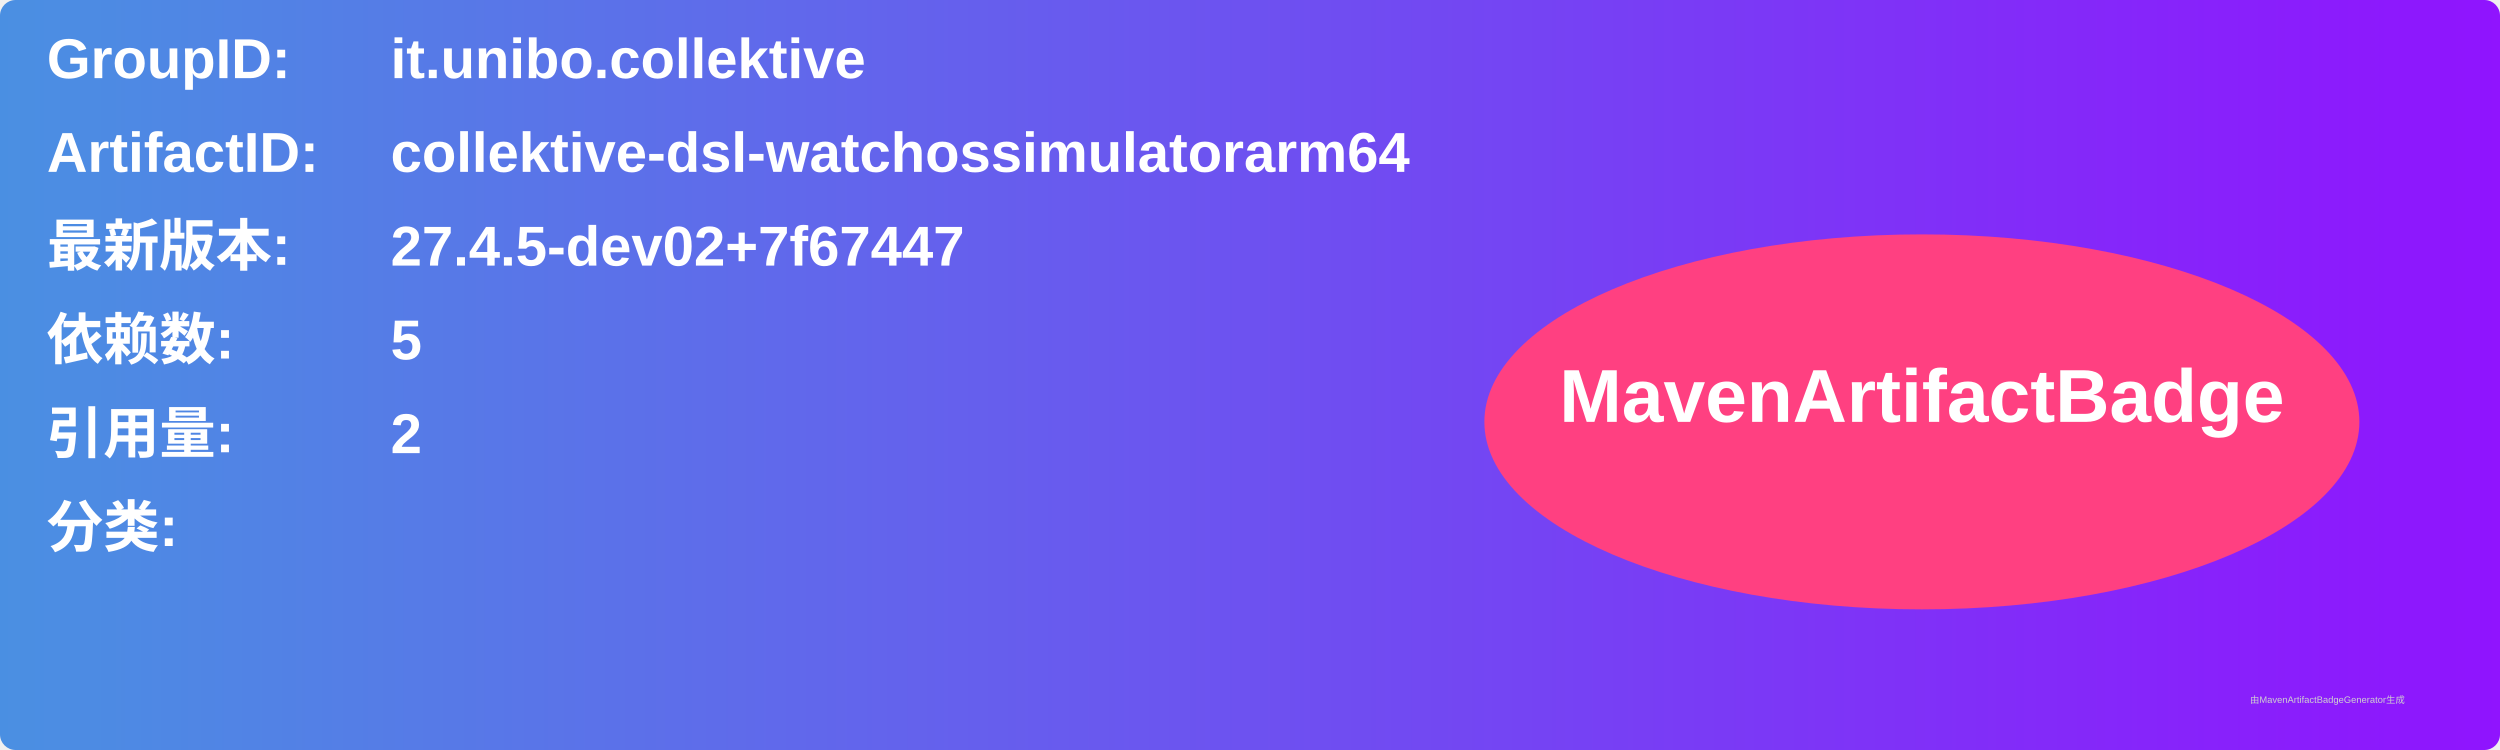
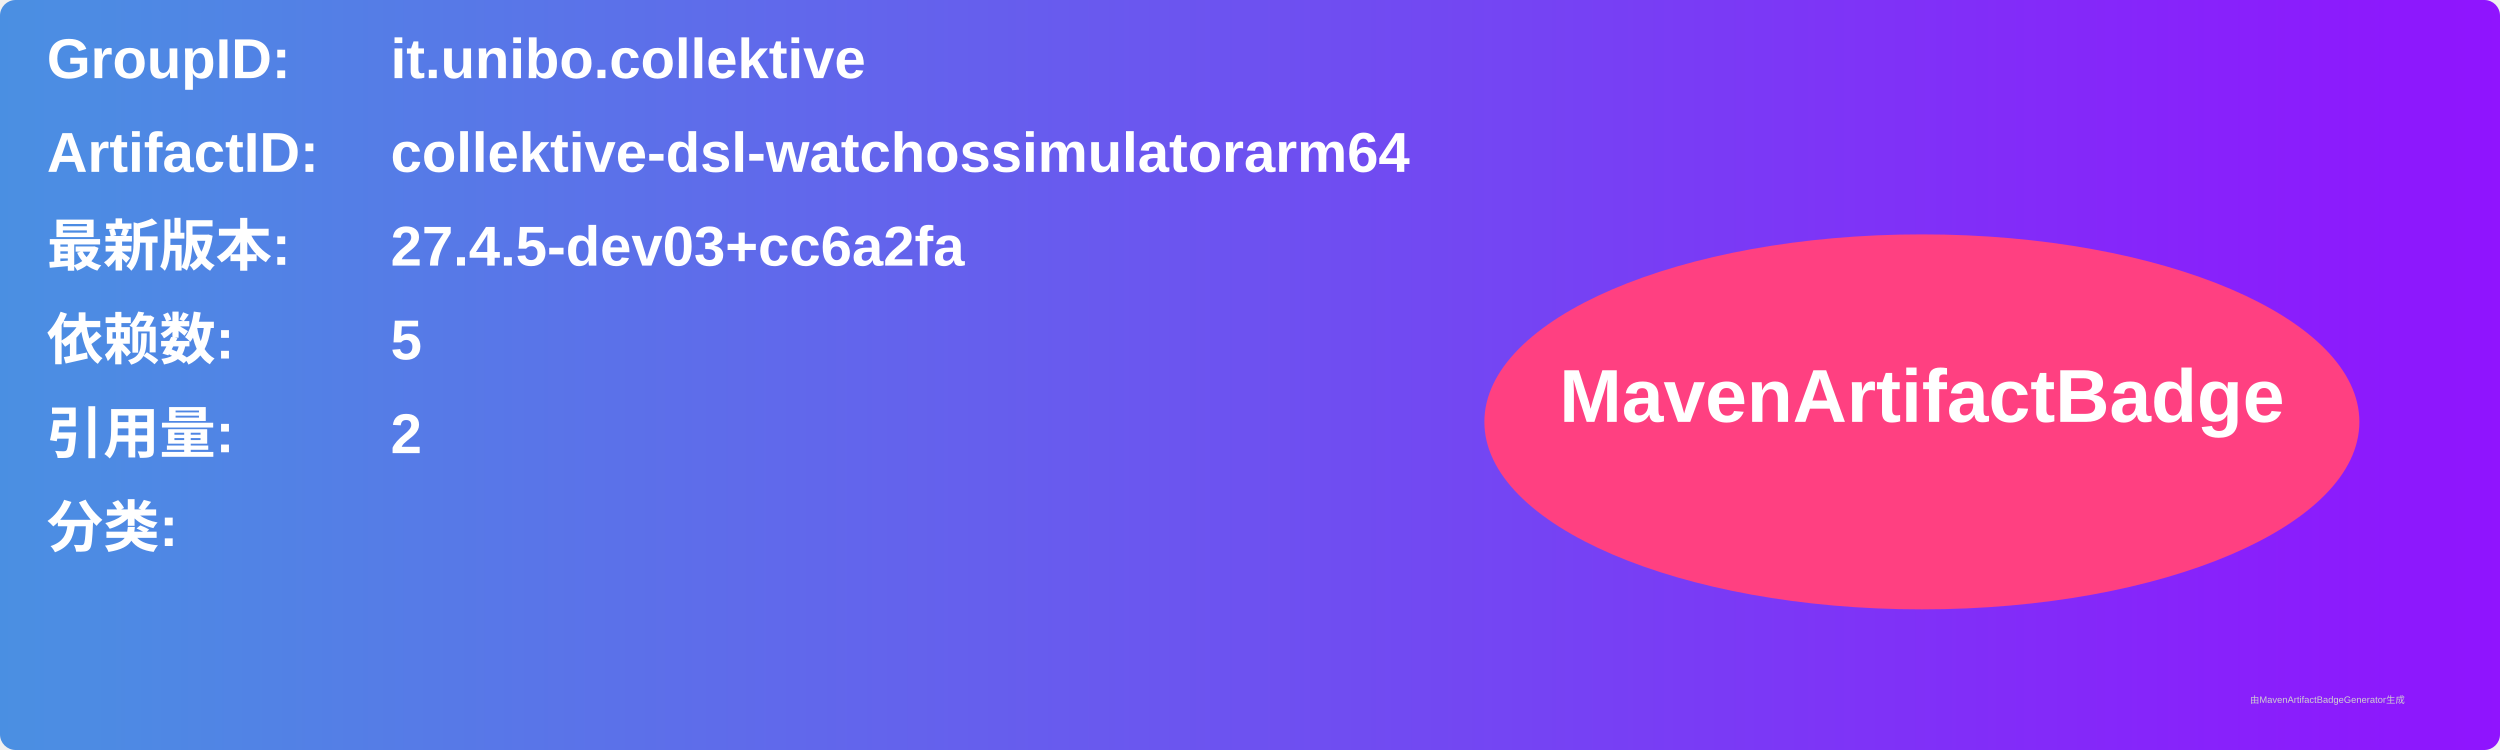
<svg xmlns="http://www.w3.org/2000/svg" width="800" height="240" viewBox="0 0 800 240">
  <linearGradient id="grad" x1="0%" y1="0%" x2="100%" y2="0%">
    <stop offset="0%" stop-color="#4a90e2" />
    <stop offset="100%" stop-color="#9013fe" />
  </linearGradient>
  <rect width="100%" height="100%" rx="5" ry="5" fill="url(#grad)" />
  <g transform="translate(15, 15)">
    <text x="0" y="10" font-family="Arial" font-size="18" fill="white" font-weight="bold" width="260">GroupID:</text>
    <text x="110" y="10" font-family="Arial" font-size="18" fill="white" font-weight="bold" width="460">it.unibo.collektive</text>
    <text x="0" y="40" font-family="Arial" font-size="18" fill="white" font-weight="bold" width="260">ArtifactID:</text>
    <text x="110" y="40" font-family="Arial" font-size="18" fill="white" font-weight="bold" width="460">collektive-dsl-watchossimulatorarm64</text>
    <text x="0" y="70" font-family="Arial" font-size="18" fill="white" font-weight="bold">最新版本:</text>
    <text x="110" y="70" font-family="Arial" font-size="18" fill="white" font-weight="bold">
-       <tspan font-weight="bold">27.4.5-dev02+7f67447</tspan>
+       <tspan font-weight="bold">27.4.5-dev03+cc6a2fa</tspan>
    </text>
    <text x="0" y="100" font-family="Arial" font-size="18" fill="white" font-weight="bold">依赖数: </text>
    <text x="110" y="100" font-family="Arial" font-size="18" fill="white">
      <tspan font-weight="bold">5</tspan>
    </text>
    <text x="0" y="130" font-family="Arial" font-size="18" fill="white" font-weight="bold">引用量: </text>
    <text x="110" y="130" font-family="Arial" font-size="18" fill="white">
      <tspan font-weight="bold">2</tspan>
    </text>
    <text x="0" y="160" font-family="Arial" font-size="18" fill="white" font-weight="bold">分类:</text>
    <text x="10" y="190" font-family="Arial" font-size="10" fill="white">
      <tspan font-weight="bold" />
    </text>
    <ellipse cx="600" cy="120" rx="140" ry="60" fill="#ff4081" />
    <text x="600" y="120" text-anchor="middle" font-family="Arial" font-size="24" fill="white" font-weight="bold">MavenArtifactBadge</text>
  </g>
  <text x="720" y="225" font-family="Arial" font-size="3" fill="#d0d0d0">由MavenArtifactBadgeGenerator生成</text>
</svg>
